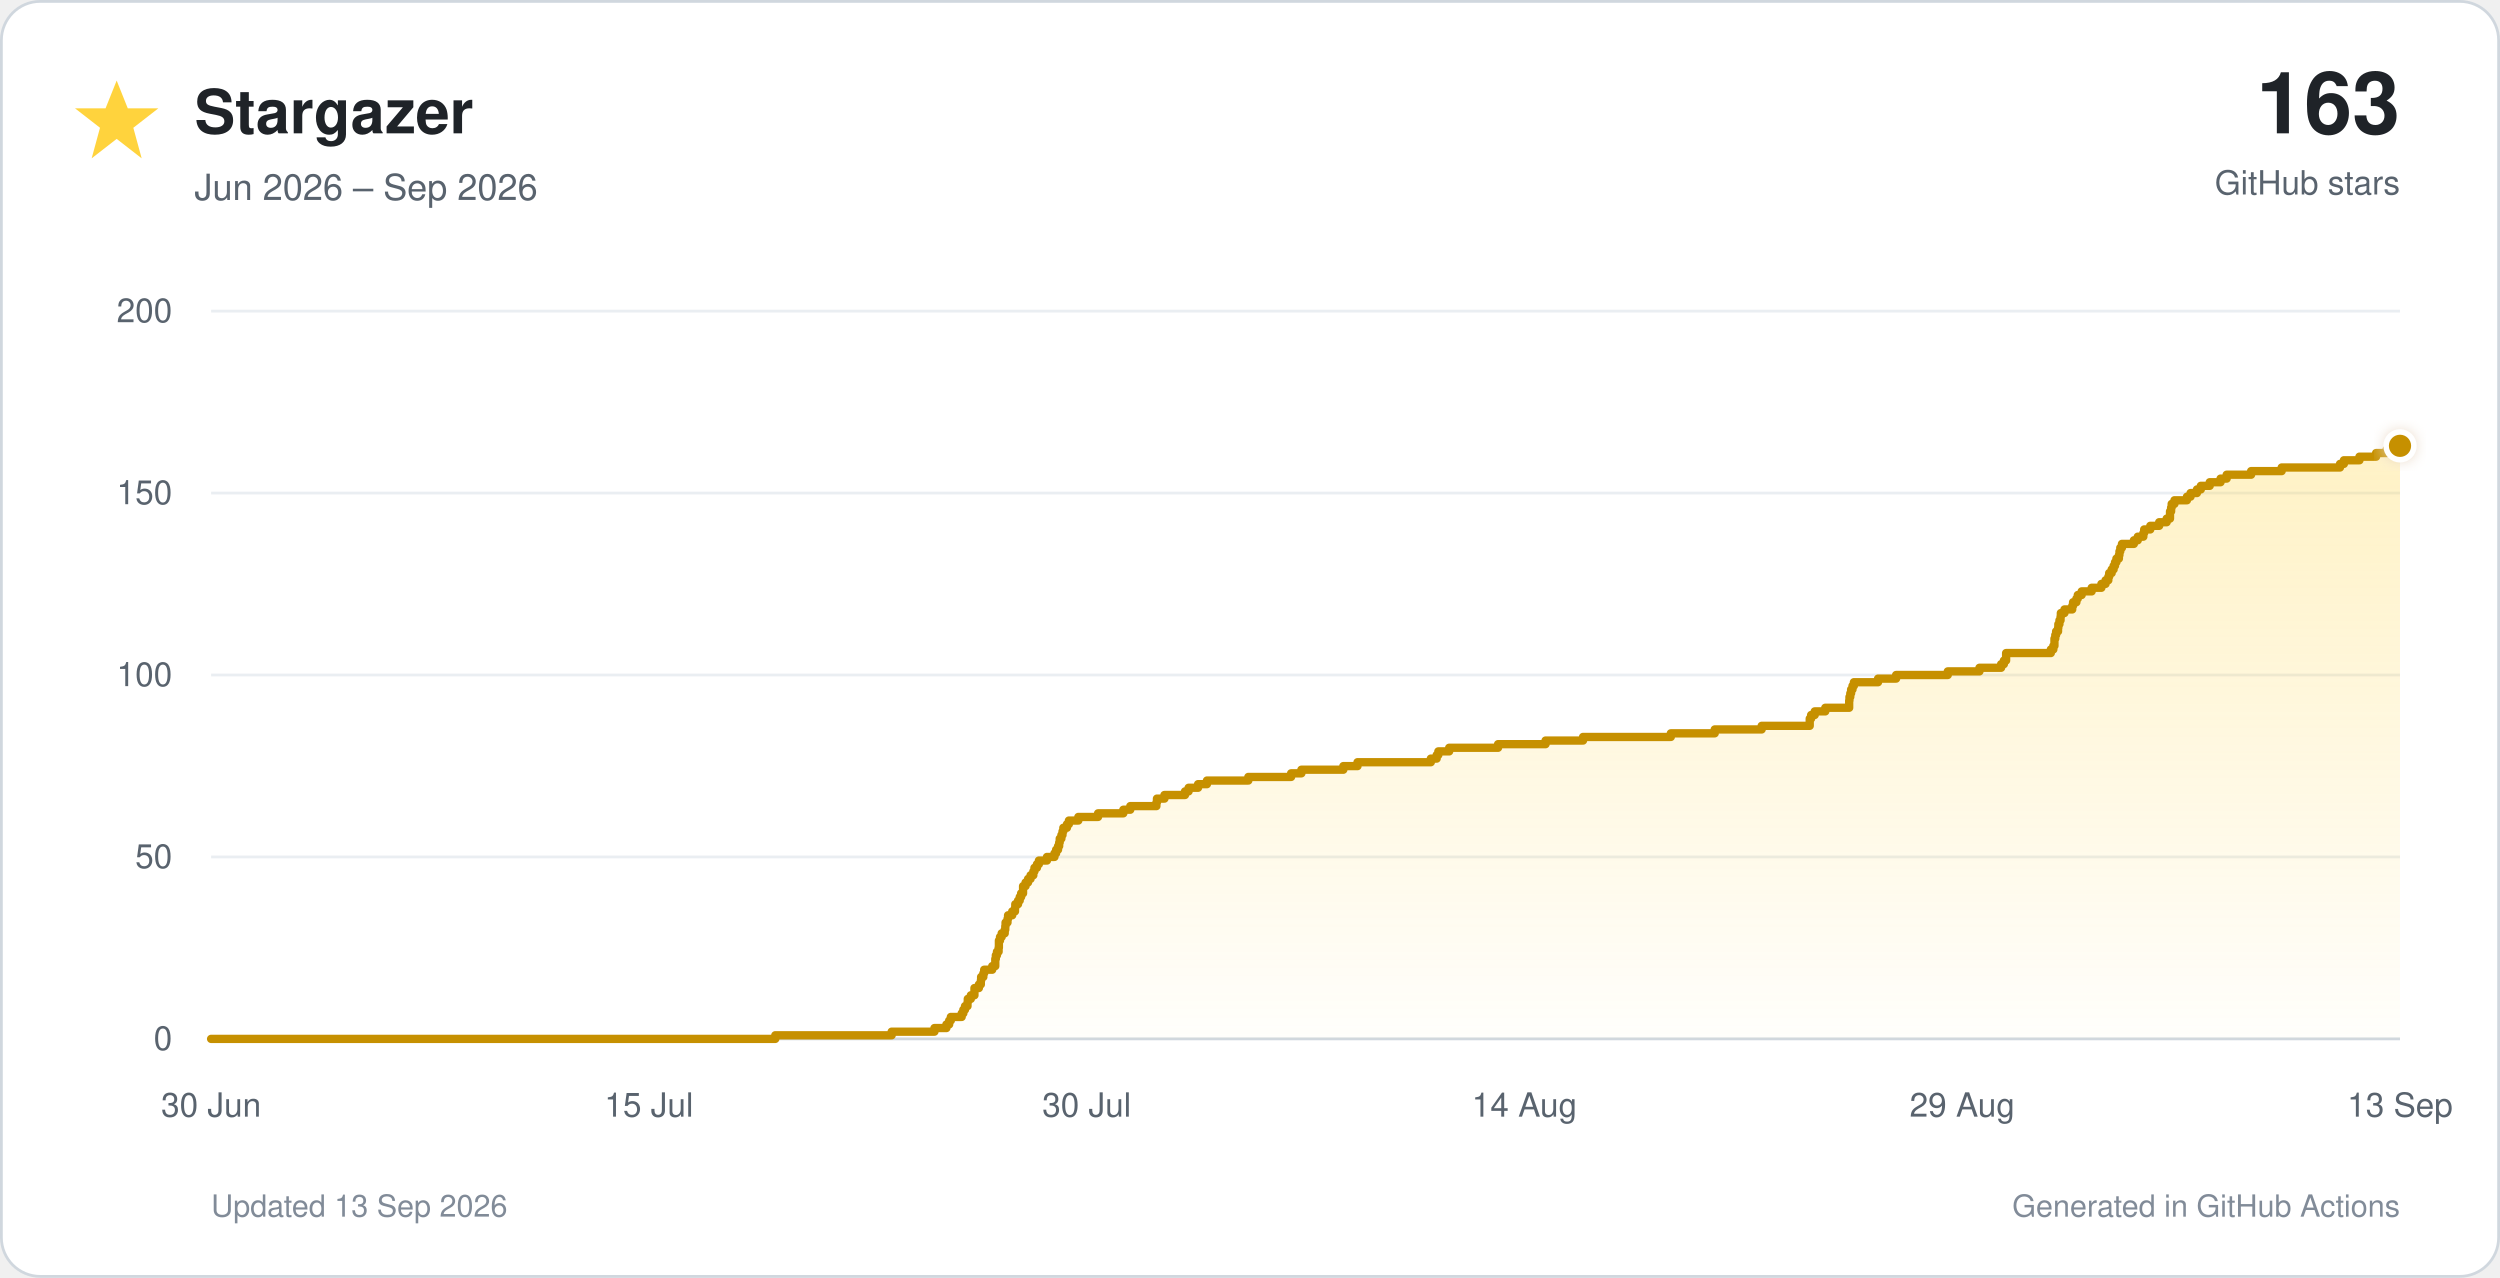
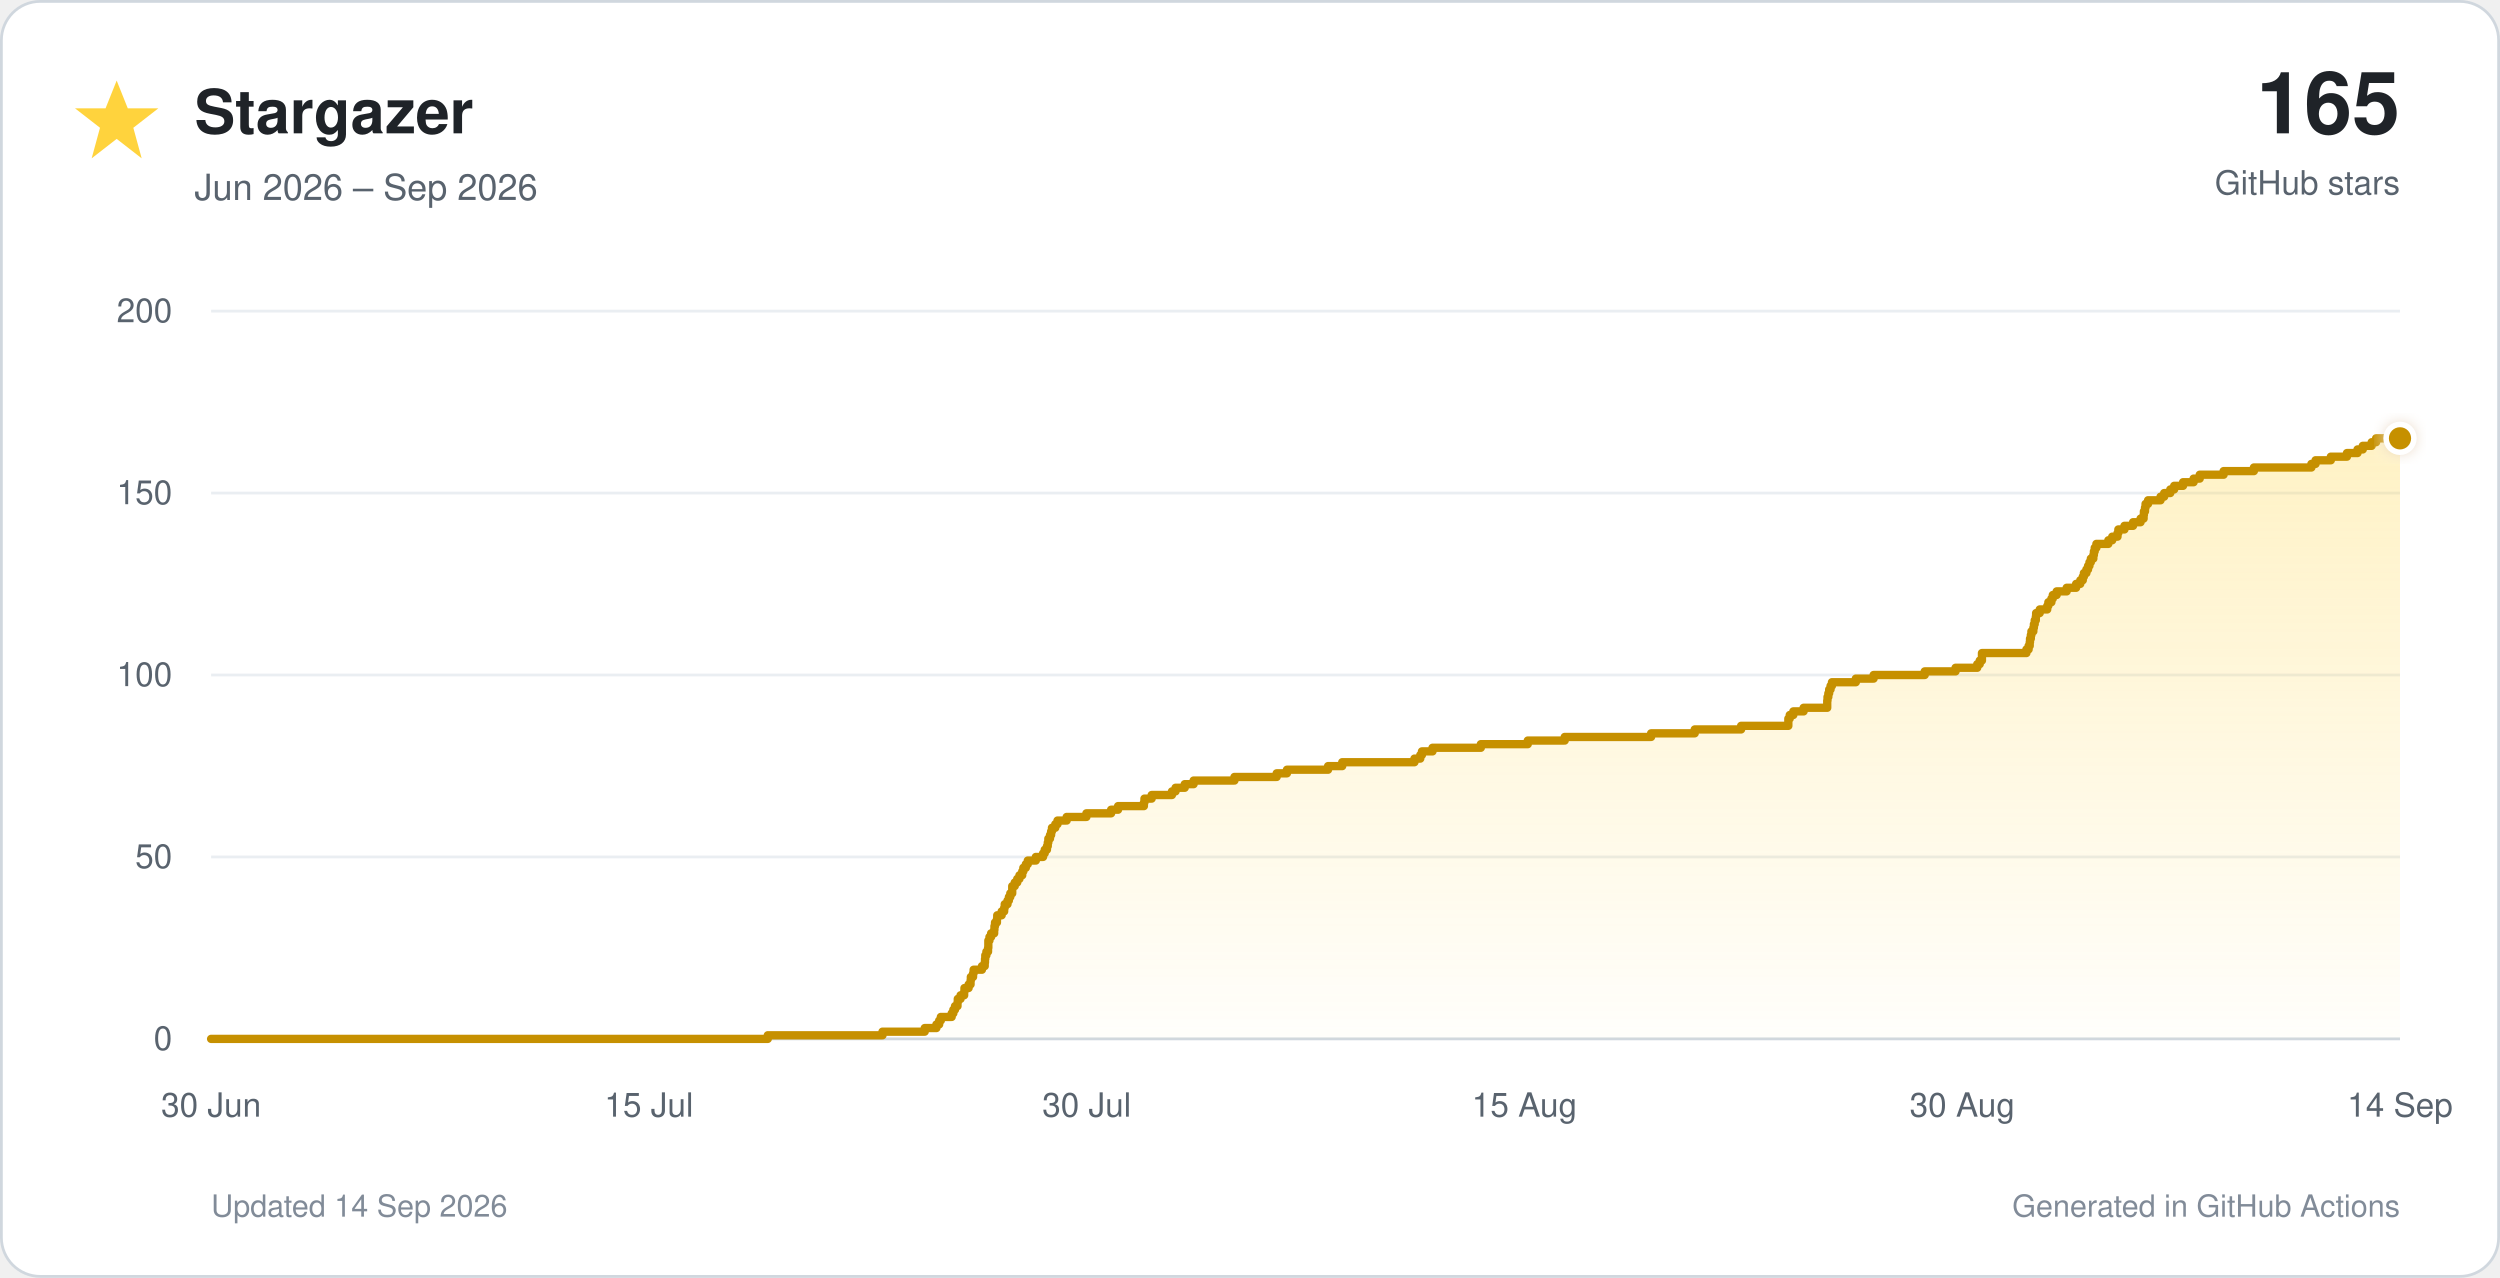
<svg xmlns="http://www.w3.org/2000/svg" viewBox="0 0 900 460" role="img">
  <defs>
    <linearGradient id="star-fill" x1="0" y1="0" x2="0" y2="1">
      <stop offset="0%" stop-color="#ffd33d" stop-opacity="0.30" />
      <stop offset="100%" stop-color="#ffd33d" stop-opacity="0.02" />
    </linearGradient>
    <filter id="glow" x="-40%" y="-40%" width="180%" height="180%">
      <feGaussianBlur stdDeviation="3" result="blur" />
      <feMerge>
        <feMergeNode in="blur" />
        <feMergeNode in="SourceGraphic" />
      </feMerge>
    </filter>
  </defs>
  <style>
    text { font-family: -apple-system, BlinkMacSystemFont, 'Segoe UI', Helvetica, Arial, sans-serif; }
    .tick { fill: #59636e; font-size: 12px; }
  </style>
  <rect x="0.5" y="0.5" width="899" height="459" rx="14" fill="#ffffff" stroke="#d0d7de" />
  <polygon points="42,29 46,39 57,39 48,46 51,57 42,50 33,57 36,46 27,39 38,39" fill="#ffd33d" />
  <text x="70" y="48" font-size="22" font-weight="700" fill="#1f2328">Stargazer</text>
  <text x="70" y="72" font-size="13" fill="#59636e">Jun 2026 – Sep 2026</text>
-   <text x="864" y="48" text-anchor="end" font-size="31" font-weight="750" fill="#1f2328">163</text>
+   <text x="864" y="48" text-anchor="end" font-size="31" font-weight="750" fill="#1f2328">165</text>
  <text x="864" y="70" text-anchor="end" font-size="12" fill="#59636e">GitHub stars</text>
  <line x1="76" y1="374.0" x2="864" y2="374.0" stroke="#d0d7de" stroke-width="1" />
  <text x="62" y="378.0" text-anchor="end" class="tick">0</text>
  <line x1="76" y1="308.5" x2="864" y2="308.5" stroke="#eaeef2" stroke-width="1" />
  <text x="62" y="312.5" text-anchor="end" class="tick">50</text>
  <line x1="76" y1="243.0" x2="864" y2="243.0" stroke="#eaeef2" stroke-width="1" />
  <text x="62" y="247.0" text-anchor="end" class="tick">100</text>
  <line x1="76" y1="177.5" x2="864" y2="177.5" stroke="#eaeef2" stroke-width="1" />
  <text x="62" y="181.5" text-anchor="end" class="tick">150</text>
  <line x1="76" y1="112.0" x2="864" y2="112.0" stroke="#eaeef2" stroke-width="1" />
  <text x="62" y="116.0" text-anchor="end" class="tick">200</text>
  <text x="76.0" y="402" text-anchor="middle" class="tick">30 Jun</text>
  <text x="233.6" y="402" text-anchor="middle" class="tick">15 Jul</text>
  <text x="391.2" y="402" text-anchor="middle" class="tick">30 Jul</text>
-   <text x="548.8" y="402" text-anchor="middle" class="tick">14 Aug</text>
-   <text x="706.4" y="402" text-anchor="middle" class="tick">29 Aug</text>
-   <text x="864.0" y="402" text-anchor="middle" class="tick">13 Sep</text>
-   <path d="M 76.0 374.0 H 279.1 V 372.7 H 321.0 V 371.4 H 336.4 V 370.1 H 340.7 V 368.8 H 341.7 V 367.4 H 342.3 V 366.1 H 346.2 V 364.8 H 346.8 V 363.5 H 347.4 V 362.2 H 348.3 V 360.9 H 348.4 V 359.6 H 349.5 V 358.3 H 350.8 V 357.0 H 350.8 V 355.7 H 352.4 V 354.4 H 353.1 V 353.0 H 353.2 V 351.7 H 354.0 V 350.4 H 354.3 V 349.1 H 357.2 V 347.8 H 358.3 V 346.5 H 358.3 V 345.2 H 358.5 V 343.9 H 358.9 V 342.6 H 359.5 V 341.2 H 359.6 V 339.9 H 359.6 V 338.6 H 360.0 V 337.3 H 360.6 V 336.0 H 361.7 V 334.7 H 361.9 V 333.4 H 362.0 V 332.1 H 362.7 V 330.8 H 362.9 V 329.5 H 364.4 V 328.1 H 365.4 V 326.8 H 365.5 V 325.5 H 366.5 V 324.2 H 367.1 V 322.9 H 367.6 V 321.6 H 368.3 V 320.3 H 368.3 V 319.0 H 369.2 V 317.7 H 370.1 V 316.4 H 371.0 V 315.1 H 372.0 V 313.7 H 372.4 V 312.4 H 373.3 V 311.1 H 374.0 V 309.8 H 376.9 V 308.5 H 379.6 V 307.2 H 380.2 V 305.9 H 380.9 V 304.6 H 381.3 V 303.3 H 381.5 V 301.9 H 382.1 V 300.6 H 382.5 V 299.3 H 382.8 V 298.0 H 384.1 V 296.7 H 384.8 V 295.4 H 388.2 V 294.1 H 395.3 V 292.8 H 404.4 V 291.5 H 406.9 V 290.2 H 416.3 V 288.9 H 416.5 V 287.5 H 419.2 V 286.2 H 426.6 V 284.9 H 427.9 V 283.6 H 431.3 V 282.3 H 434.5 V 281.0 H 449.4 V 279.7 H 464.8 V 278.4 H 468.5 V 277.1 H 483.6 V 275.8 H 488.7 V 274.4 H 515.1 V 273.1 H 517.2 V 271.8 H 517.8 V 270.5 H 521.7 V 269.2 H 539.3 V 267.9 H 556.4 V 266.6 H 569.9 V 265.3 H 601.5 V 264.0 H 617.3 V 262.6 H 634.2 V 261.3 H 651.5 V 260.0 H 651.5 V 258.7 H 652.0 V 257.4 H 653.3 V 256.1 H 657.1 V 254.8 H 665.7 V 253.5 H 665.7 V 252.2 H 665.8 V 250.9 H 666.1 V 249.6 H 666.4 V 248.2 H 666.9 V 246.9 H 667.4 V 245.6 H 676.1 V 244.3 H 682.6 V 243.0 H 701.2 V 241.7 H 712.6 V 240.4 H 720.4 V 239.1 H 721.4 V 237.8 H 722.2 V 236.4 H 722.2 V 235.1 H 738.3 V 233.8 H 739.2 V 232.5 H 739.6 V 231.2 H 739.6 V 229.9 H 739.9 V 228.6 H 740.2 V 227.3 H 740.9 V 226.0 H 741.0 V 224.7 H 741.4 V 223.3 H 741.8 V 222.0 H 741.9 V 220.7 H 743.2 V 219.4 H 746.0 V 218.1 H 746.3 V 216.8 H 747.5 V 215.5 H 748.0 V 214.2 H 749.4 V 212.9 H 753.0 V 211.6 H 756.5 V 210.2 H 758.0 V 208.9 H 759.0 V 207.6 H 759.3 V 206.3 H 760.2 V 205.0 H 760.9 V 203.7 H 761.4 V 202.4 H 761.9 V 201.1 H 762.8 V 199.8 H 763.0 V 198.5 H 763.3 V 197.2 H 763.9 V 195.8 H 768.2 V 194.5 H 769.6 V 193.2 H 771.6 V 191.9 H 771.9 V 190.6 H 774.1 V 189.3 H 777.3 V 188.0 H 780.0 V 186.7 H 781.2 V 185.4 H 781.2 V 184.1 H 781.6 V 182.7 H 781.8 V 181.4 H 782.8 V 180.1 H 787.3 V 178.8 H 788.6 V 177.5 H 790.9 V 176.2 H 792.3 V 174.9 H 795.5 V 173.6 H 799.4 V 172.3 H 801.6 V 170.9 H 810.4 V 169.6 H 821.4 V 168.3 H 842.4 V 167.0 H 843.8 V 165.7 H 849.4 V 164.4 H 855.4 V 163.1 H 859.2 V 161.8 H 861.1 V 160.5 H 864.0 V 374 H 76.0 Z" fill="url(#star-fill)" />
-   <path d="M 76.0 374.0 H 279.1 V 372.7 H 321.0 V 371.4 H 336.4 V 370.1 H 340.7 V 368.8 H 341.7 V 367.4 H 342.3 V 366.1 H 346.2 V 364.8 H 346.8 V 363.5 H 347.4 V 362.2 H 348.3 V 360.9 H 348.4 V 359.6 H 349.5 V 358.3 H 350.8 V 357.0 H 350.8 V 355.7 H 352.4 V 354.4 H 353.1 V 353.0 H 353.2 V 351.7 H 354.0 V 350.4 H 354.3 V 349.1 H 357.2 V 347.8 H 358.3 V 346.5 H 358.3 V 345.2 H 358.5 V 343.9 H 358.9 V 342.6 H 359.5 V 341.2 H 359.6 V 339.9 H 359.6 V 338.6 H 360.0 V 337.3 H 360.6 V 336.0 H 361.7 V 334.7 H 361.9 V 333.4 H 362.0 V 332.1 H 362.7 V 330.8 H 362.9 V 329.5 H 364.4 V 328.1 H 365.4 V 326.8 H 365.5 V 325.5 H 366.5 V 324.2 H 367.1 V 322.9 H 367.6 V 321.6 H 368.3 V 320.3 H 368.3 V 319.0 H 369.2 V 317.7 H 370.1 V 316.4 H 371.0 V 315.1 H 372.0 V 313.7 H 372.4 V 312.4 H 373.3 V 311.1 H 374.0 V 309.8 H 376.9 V 308.5 H 379.6 V 307.2 H 380.2 V 305.9 H 380.9 V 304.6 H 381.3 V 303.3 H 381.5 V 301.9 H 382.1 V 300.6 H 382.5 V 299.3 H 382.8 V 298.0 H 384.1 V 296.7 H 384.8 V 295.4 H 388.2 V 294.1 H 395.3 V 292.8 H 404.4 V 291.5 H 406.9 V 290.2 H 416.3 V 288.9 H 416.5 V 287.5 H 419.2 V 286.2 H 426.6 V 284.9 H 427.9 V 283.6 H 431.3 V 282.3 H 434.5 V 281.0 H 449.4 V 279.7 H 464.8 V 278.4 H 468.5 V 277.1 H 483.6 V 275.8 H 488.7 V 274.4 H 515.1 V 273.1 H 517.2 V 271.8 H 517.8 V 270.5 H 521.7 V 269.2 H 539.3 V 267.9 H 556.4 V 266.6 H 569.9 V 265.3 H 601.5 V 264.0 H 617.3 V 262.6 H 634.2 V 261.3 H 651.5 V 260.0 H 651.5 V 258.7 H 652.0 V 257.4 H 653.3 V 256.1 H 657.1 V 254.8 H 665.7 V 253.5 H 665.7 V 252.2 H 665.8 V 250.9 H 666.1 V 249.6 H 666.4 V 248.2 H 666.9 V 246.9 H 667.4 V 245.6 H 676.1 V 244.3 H 682.6 V 243.0 H 701.2 V 241.7 H 712.6 V 240.4 H 720.4 V 239.1 H 721.4 V 237.8 H 722.2 V 236.4 H 722.2 V 235.1 H 738.3 V 233.8 H 739.2 V 232.5 H 739.6 V 231.2 H 739.6 V 229.9 H 739.9 V 228.6 H 740.2 V 227.3 H 740.9 V 226.0 H 741.0 V 224.7 H 741.4 V 223.3 H 741.8 V 222.0 H 741.9 V 220.7 H 743.2 V 219.4 H 746.0 V 218.1 H 746.3 V 216.8 H 747.5 V 215.5 H 748.0 V 214.2 H 749.4 V 212.9 H 753.0 V 211.6 H 756.5 V 210.2 H 758.0 V 208.9 H 759.0 V 207.6 H 759.3 V 206.3 H 760.2 V 205.0 H 760.9 V 203.7 H 761.4 V 202.4 H 761.9 V 201.1 H 762.8 V 199.8 H 763.0 V 198.5 H 763.3 V 197.2 H 763.9 V 195.8 H 768.2 V 194.5 H 769.6 V 193.2 H 771.6 V 191.9 H 771.9 V 190.6 H 774.1 V 189.3 H 777.3 V 188.0 H 780.0 V 186.7 H 781.2 V 185.4 H 781.2 V 184.1 H 781.6 V 182.7 H 781.8 V 181.4 H 782.8 V 180.1 H 787.3 V 178.8 H 788.6 V 177.5 H 790.9 V 176.2 H 792.3 V 174.9 H 795.5 V 173.6 H 799.4 V 172.3 H 801.6 V 170.9 H 810.4 V 169.6 H 821.4 V 168.3 H 842.4 V 167.0 H 843.8 V 165.7 H 849.4 V 164.4 H 855.4 V 163.1 H 859.2 V 161.8 H 861.1 V 160.5 H 864.0" fill="none" stroke="#c69000" stroke-width="3" stroke-linecap="round" stroke-linejoin="round" />
-   <circle cx="864.0" cy="160.5" r="5" fill="#c69000" stroke="#ffffff" stroke-width="2" filter="url(#glow)" />
-   <text x="76" y="438" font-size="11" fill="#818b98">Updated 13 Sep 2026</text>
+   <text x="548.8" y="402" text-anchor="middle" class="tick">15 Aug</text>
+   <text x="706.4" y="402" text-anchor="middle" class="tick">30 Aug</text>
+   <text x="864.0" y="402" text-anchor="middle" class="tick">14 Sep</text>
+   <path d="M 76.0 374.0 H 276.4 V 372.7 H 317.7 V 371.4 H 332.9 V 370.1 H 337.1 V 368.8 H 338.1 V 367.4 H 338.7 V 366.1 H 342.6 V 364.8 H 343.2 V 363.5 H 343.8 V 362.2 H 344.7 V 360.9 H 344.8 V 359.6 H 345.8 V 358.3 H 347.1 V 357.0 H 347.2 V 355.7 H 348.7 V 354.4 H 349.4 V 353.0 H 349.5 V 351.7 H 350.3 V 350.4 H 350.5 V 349.1 H 353.5 V 347.8 H 354.5 V 346.5 H 354.6 V 345.2 H 354.7 V 343.9 H 355.1 V 342.6 H 355.7 V 341.2 H 355.8 V 339.9 H 355.8 V 338.6 H 356.2 V 337.3 H 356.8 V 336.0 H 357.9 V 334.7 H 358.0 V 333.4 H 358.2 V 332.1 H 358.9 V 330.8 H 359.0 V 329.5 H 360.6 V 328.1 H 361.5 V 326.8 H 361.7 V 325.5 H 362.7 V 324.2 H 363.2 V 322.9 H 363.7 V 321.6 H 364.4 V 320.3 H 364.4 V 319.0 H 365.3 V 317.7 H 366.2 V 316.4 H 367.0 V 315.1 H 368.0 V 313.7 H 368.4 V 312.4 H 369.3 V 311.1 H 370.0 V 309.8 H 372.9 V 308.5 H 375.5 V 307.2 H 376.1 V 305.9 H 376.9 V 304.6 H 377.2 V 303.3 H 377.4 V 301.9 H 378.0 V 300.6 H 378.4 V 299.3 H 378.7 V 298.0 H 379.9 V 296.7 H 380.7 V 295.4 H 384.0 V 294.1 H 391.1 V 292.8 H 400.0 V 291.5 H 402.5 V 290.2 H 411.8 V 288.9 H 412.0 V 287.5 H 414.6 V 286.2 H 421.9 V 284.9 H 423.2 V 283.6 H 426.5 V 282.3 H 429.7 V 281.0 H 444.4 V 279.7 H 459.6 V 278.4 H 463.3 V 277.1 H 478.1 V 275.8 H 483.2 V 274.4 H 509.2 V 273.1 H 511.3 V 271.8 H 511.9 V 270.5 H 515.7 V 269.2 H 533.1 V 267.9 H 550.0 V 266.6 H 563.3 V 265.3 H 594.4 V 264.0 H 610.1 V 262.6 H 626.8 V 261.3 H 643.8 V 260.0 H 643.8 V 258.7 H 644.3 V 257.4 H 645.6 V 256.1 H 649.3 V 254.8 H 657.8 V 253.5 H 657.8 V 252.2 H 657.9 V 250.9 H 658.2 V 249.6 H 658.5 V 248.2 H 659.0 V 246.9 H 659.5 V 245.6 H 668.1 V 244.3 H 674.5 V 243.0 H 692.9 V 241.7 H 704.0 V 240.4 H 711.8 V 239.1 H 712.7 V 237.8 H 713.5 V 236.4 H 713.5 V 235.1 H 729.5 V 233.8 H 730.3 V 232.5 H 730.7 V 231.2 H 730.8 V 229.9 H 731.1 V 228.6 H 731.3 V 227.3 H 732.0 V 226.0 H 732.2 V 224.7 H 732.5 V 223.3 H 732.9 V 222.0 H 733.0 V 220.7 H 734.3 V 219.4 H 737.0 V 218.1 H 737.4 V 216.8 H 738.5 V 215.5 H 739.0 V 214.2 H 740.4 V 212.9 H 744.0 V 211.6 H 747.4 V 210.2 H 748.9 V 208.9 H 749.8 V 207.6 H 750.2 V 206.3 H 751.1 V 205.0 H 751.7 V 203.7 H 752.2 V 202.4 H 752.7 V 201.1 H 753.6 V 199.8 H 753.8 V 198.5 H 754.1 V 197.2 H 754.7 V 195.8 H 759.0 V 194.5 H 760.4 V 193.2 H 762.3 V 191.9 H 762.6 V 190.6 H 764.8 V 189.3 H 767.9 V 188.0 H 770.6 V 186.7 H 771.7 V 185.4 H 771.8 V 184.1 H 772.2 V 182.7 H 772.4 V 181.4 H 773.3 V 180.1 H 777.8 V 178.8 H 779.1 V 177.5 H 781.3 V 176.2 H 782.7 V 174.9 H 785.9 V 173.6 H 789.7 V 172.3 H 791.9 V 170.9 H 800.5 V 169.6 H 811.4 V 168.3 H 832.1 V 167.0 H 833.6 V 165.7 H 839.1 V 164.4 H 844.9 V 163.1 H 848.7 V 161.8 H 850.6 V 160.5 H 853.8 V 159.2 H 855.4 V 157.8 H 864.0 V 374 H 76.0 Z" fill="url(#star-fill)" />
+   <path d="M 76.0 374.0 H 276.4 V 372.7 H 317.7 V 371.4 H 332.9 V 370.1 H 337.1 V 368.8 H 338.1 V 367.4 H 338.7 V 366.1 H 342.6 V 364.8 H 343.2 V 363.5 H 343.8 V 362.2 H 344.7 V 360.9 H 344.8 V 359.6 H 345.8 V 358.3 H 347.1 V 357.0 H 347.2 V 355.7 H 348.7 V 354.4 H 349.4 V 353.0 H 349.5 V 351.7 H 350.3 V 350.4 H 350.5 V 349.1 H 353.5 V 347.8 H 354.5 V 346.5 H 354.6 V 345.2 H 354.7 V 343.9 H 355.1 V 342.6 H 355.7 V 341.2 H 355.8 V 339.9 H 355.8 V 338.6 H 356.2 V 337.3 H 356.8 V 336.0 H 357.9 V 334.7 H 358.0 V 333.4 H 358.2 V 332.1 H 358.9 V 330.8 H 359.0 V 329.5 H 360.6 V 328.1 H 361.5 V 326.8 H 361.7 V 325.5 H 362.7 V 324.2 H 363.2 V 322.9 H 363.7 V 321.6 H 364.4 V 320.3 H 364.4 V 319.0 H 365.3 V 317.7 H 366.2 V 316.4 H 367.0 V 315.1 H 368.0 V 313.7 H 368.4 V 312.4 H 369.3 V 311.1 H 370.0 V 309.8 H 372.9 V 308.5 H 375.5 V 307.2 H 376.1 V 305.9 H 376.9 V 304.6 H 377.2 V 303.3 H 377.4 V 301.9 H 378.0 V 300.6 H 378.4 V 299.3 H 378.7 V 298.0 H 379.9 V 296.7 H 380.7 V 295.4 H 384.0 V 294.1 H 391.1 V 292.8 H 400.0 V 291.5 H 402.5 V 290.2 H 411.8 V 288.9 H 412.0 V 287.5 H 414.6 V 286.2 H 421.9 V 284.9 H 423.2 V 283.6 H 426.5 V 282.3 H 429.7 V 281.0 H 444.4 V 279.7 H 459.6 V 278.4 H 463.3 V 277.1 H 478.1 V 275.8 H 483.2 V 274.4 H 509.2 V 273.1 H 511.3 V 271.8 H 511.9 V 270.5 H 515.7 V 269.2 H 533.1 V 267.9 H 550.0 V 266.6 H 563.3 V 265.3 H 594.4 V 264.0 H 610.1 V 262.6 H 626.8 V 261.3 H 643.8 V 260.0 H 643.8 V 258.7 H 644.3 V 257.4 H 645.6 V 256.1 H 649.3 V 254.8 H 657.8 V 253.5 H 657.8 V 252.2 H 657.9 V 250.9 H 658.2 V 249.6 H 658.5 V 248.2 H 659.0 V 246.9 H 659.5 V 245.6 H 668.1 V 244.3 H 674.5 V 243.0 H 692.9 V 241.7 H 704.0 V 240.4 H 711.8 V 239.1 H 712.7 V 237.8 H 713.5 V 236.4 H 713.5 V 235.1 H 729.5 V 233.8 H 730.3 V 232.5 H 730.7 V 231.2 H 730.8 V 229.9 H 731.1 V 228.6 H 731.3 V 227.3 H 732.0 V 226.0 H 732.2 V 224.7 H 732.5 V 223.3 H 732.9 V 222.0 H 733.0 V 220.7 H 734.3 V 219.4 H 737.0 V 218.1 H 737.4 V 216.8 H 738.5 V 215.5 H 739.0 V 214.2 H 740.4 V 212.9 H 744.0 V 211.6 H 747.4 V 210.2 H 748.9 V 208.9 H 749.8 V 207.6 H 750.2 V 206.3 H 751.1 V 205.0 H 751.7 V 203.7 H 752.2 V 202.4 H 752.7 V 201.1 H 753.6 V 199.8 H 753.8 V 198.5 H 754.1 V 197.2 H 754.7 V 195.8 H 759.0 V 194.5 H 760.4 V 193.2 H 762.3 V 191.9 H 762.6 V 190.6 H 764.8 V 189.3 H 767.9 V 188.0 H 770.6 V 186.7 H 771.7 V 185.4 H 771.8 V 184.1 H 772.2 V 182.7 H 772.4 V 181.4 H 773.3 V 180.1 H 777.8 V 178.8 H 779.1 V 177.5 H 781.3 V 176.2 H 782.7 V 174.9 H 785.9 V 173.6 H 789.7 V 172.3 H 791.9 V 170.9 H 800.5 V 169.6 H 811.4 V 168.3 H 832.1 V 167.0 H 833.6 V 165.7 H 839.1 V 164.4 H 844.9 V 163.1 H 848.7 V 161.8 H 850.6 V 160.5 H 853.8 V 159.2 H 855.4 V 157.8 H 864.0" fill="none" stroke="#c69000" stroke-width="3" stroke-linecap="round" stroke-linejoin="round" />
+   <circle cx="864.0" cy="157.8" r="5" fill="#c69000" stroke="#ffffff" stroke-width="2" filter="url(#glow)" />
+   <text x="76" y="438" font-size="11" fill="#818b98">Updated 14 Sep 2026</text>
  <text x="864" y="438" text-anchor="end" font-size="11" fill="#818b98">Generated in GitHub Actions</text>
</svg>
